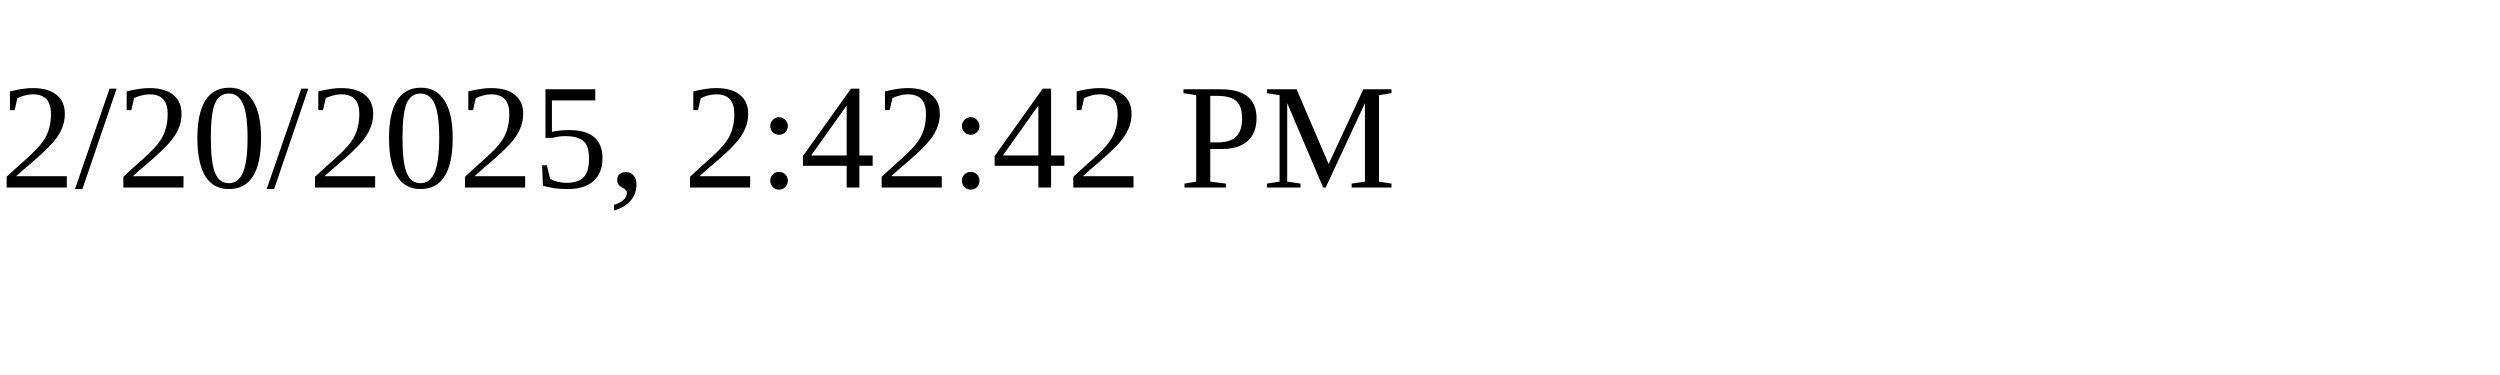
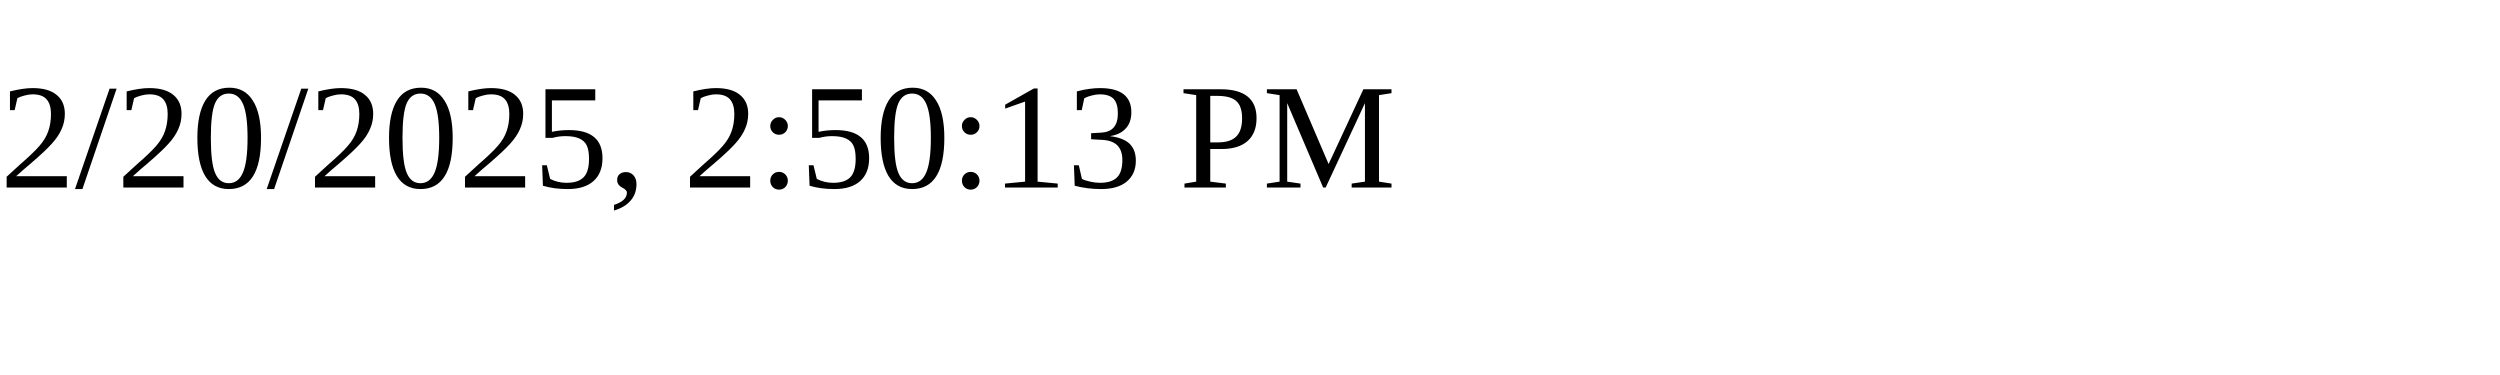
<svg xmlns="http://www.w3.org/2000/svg" height="30" width="200">
-   <text x="0" y="15">2/20/2025, 2:42:42 PM</text>
+   <text x="0" y="15">2/20/2025, 2:50:13 PM</text>
</svg>
